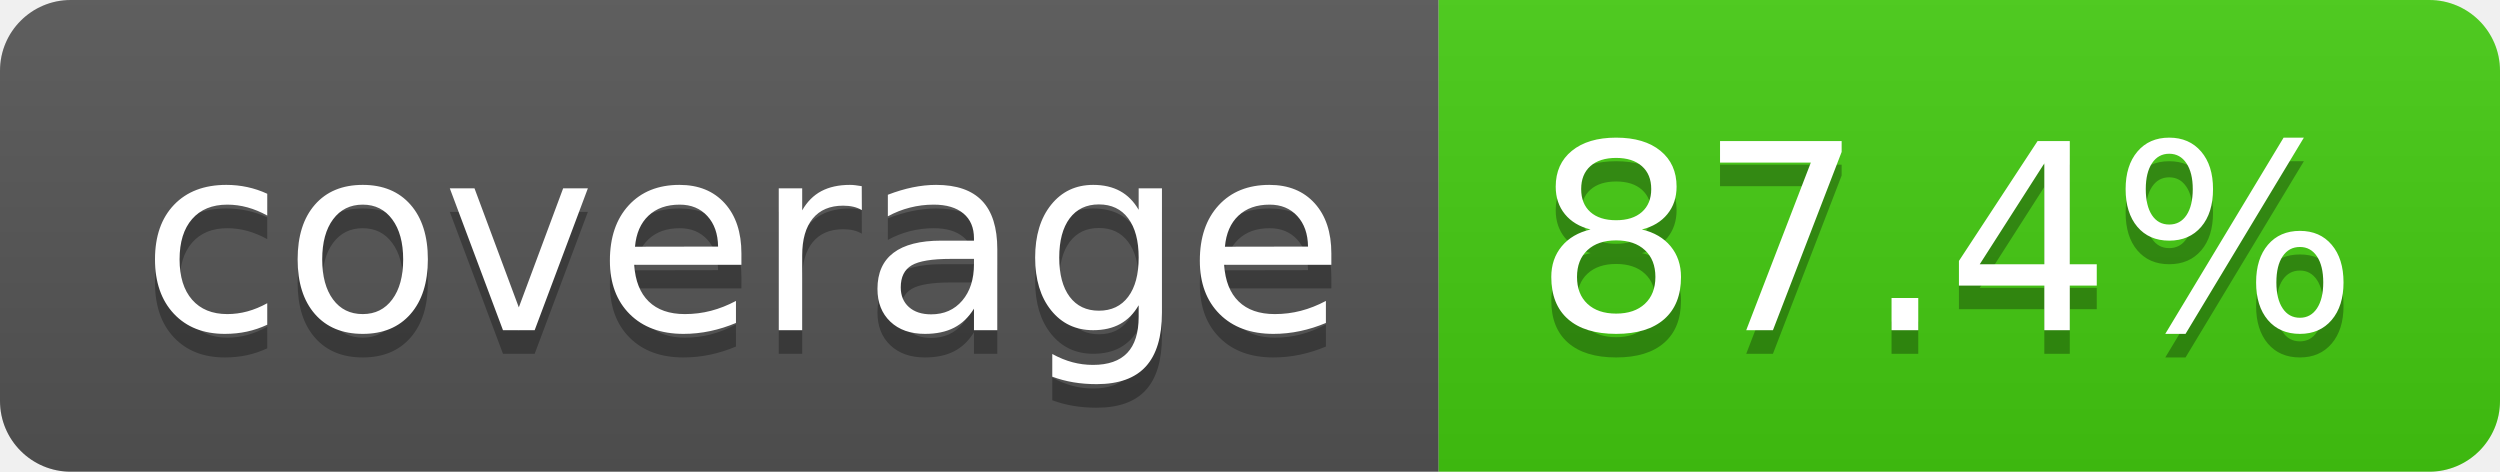
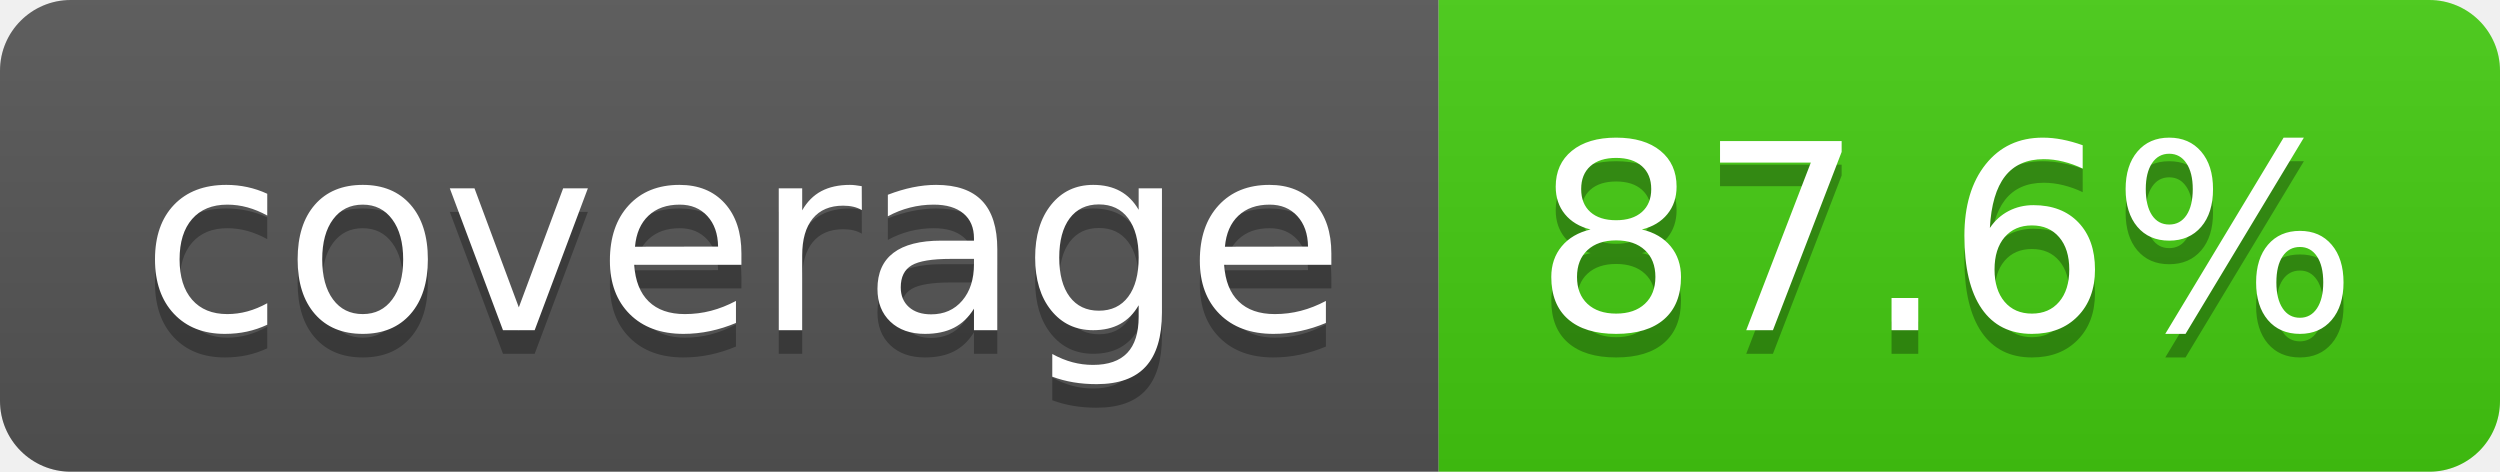
- <svg xmlns="http://www.w3.org/2000/svg" width="106" height="20" role="img" aria-label="coverage: 87.4%">
+ <svg xmlns="http://www.w3.org/2000/svg" width="106" height="20" role="img" aria-label="coverage: 87.6%">
  <linearGradient id="s" x2="0" y2="100%">
    <stop offset="0" stop-color="#bbb" stop-opacity=".1" />
    <stop offset="1" stop-opacity=".1" />
  </linearGradient>
  <clipPath id="r">
    <rect width="106" height="20" rx="3" fill="#fff" />
  </clipPath>
  <g clip-path="url(#r)">
    <rect width="61" height="20" fill="#555" />
    <rect x="61" width="45" height="20" fill="#4c1" />
    <rect width="106" height="20" fill="url(#s)" />
  </g>
  <g fill="#fff" text-anchor="middle" font-family="Verdana,Geneva,DejaVu Sans,sans-serif" text-rendering="geometricPrecision" font-size="110">
    <text aria-hidden="true" x="315" y="150" fill="#010101" fill-opacity=".3" transform="scale(.1)" textLength="510">coverage</text>
    <text x="315" y="140" transform="scale(.1)" fill="#fff" textLength="510">coverage</text>
-     <text aria-hidden="true" x="825" y="150" fill="#010101" fill-opacity=".3" transform="scale(.1)" textLength="350">87.4%</text>
-     <text x="825" y="140" transform="scale(.1)" fill="#fff" textLength="350">87.4%</text>
+     <text aria-hidden="true" x="825" y="150" fill="#010101" fill-opacity=".3" transform="scale(.1)" textLength="350">87.6%</text>
+     <text x="825" y="140" transform="scale(.1)" fill="#fff" textLength="350">87.6%</text>
  </g>
</svg>
